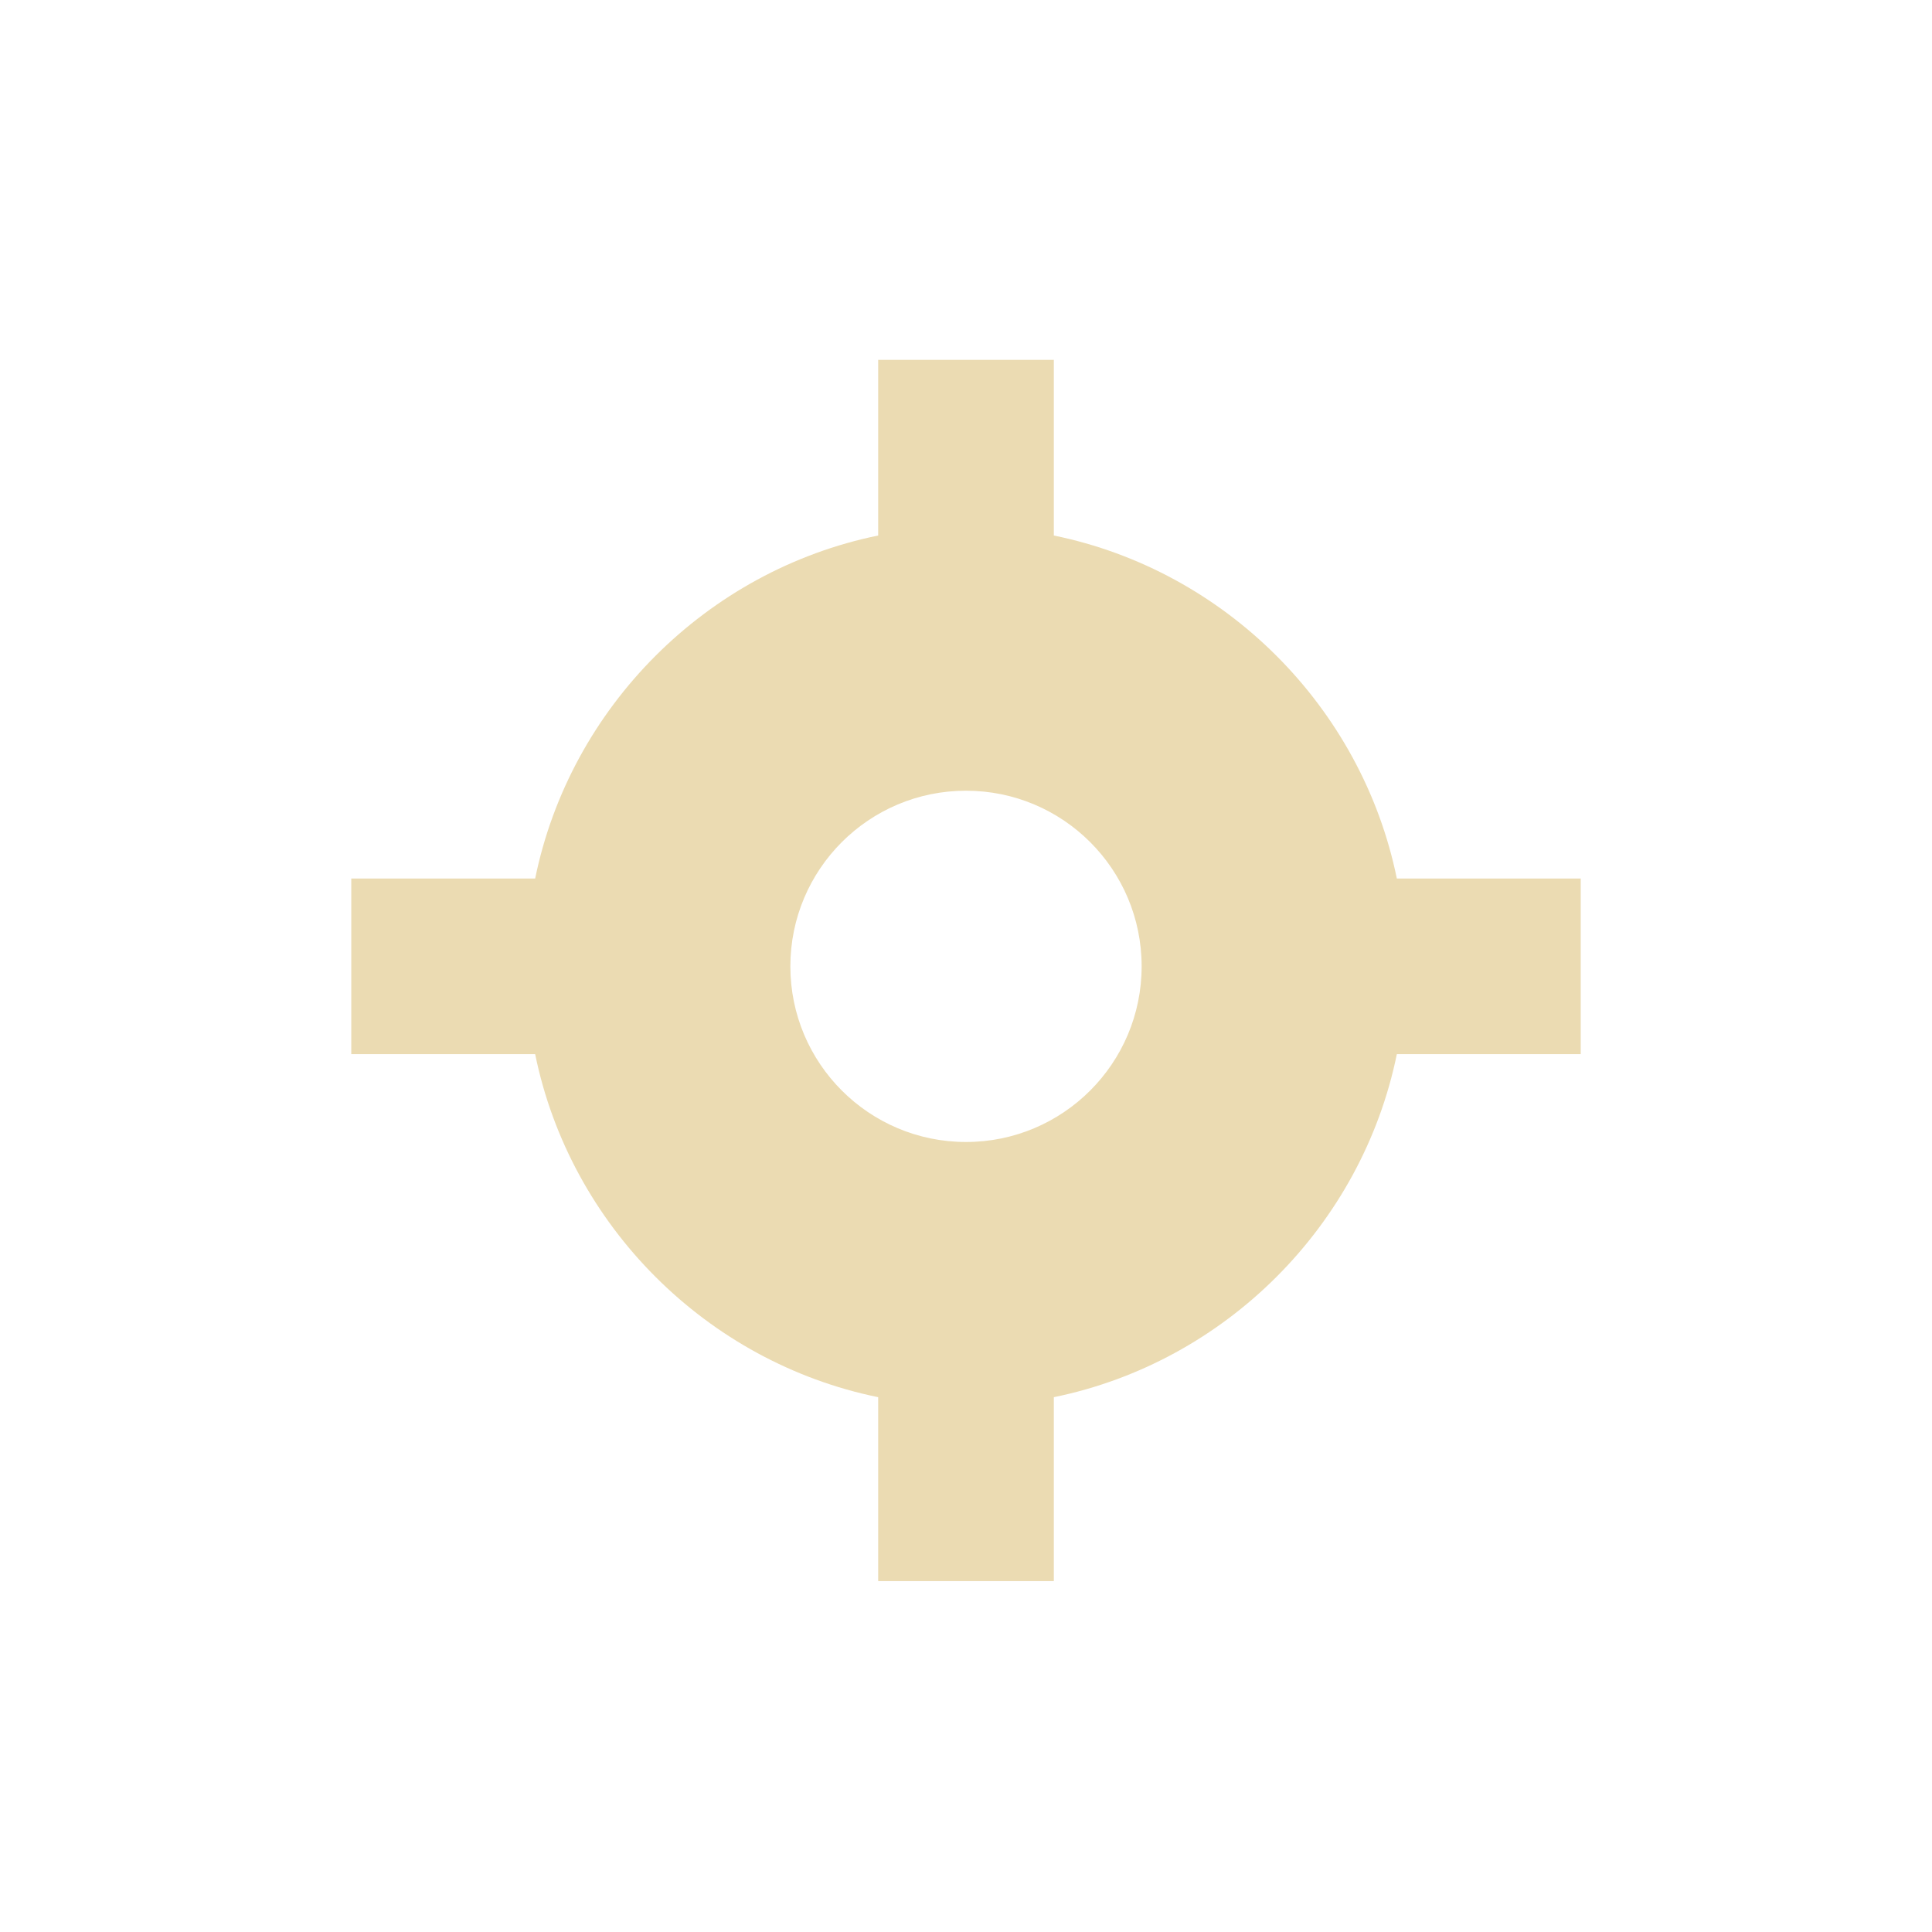
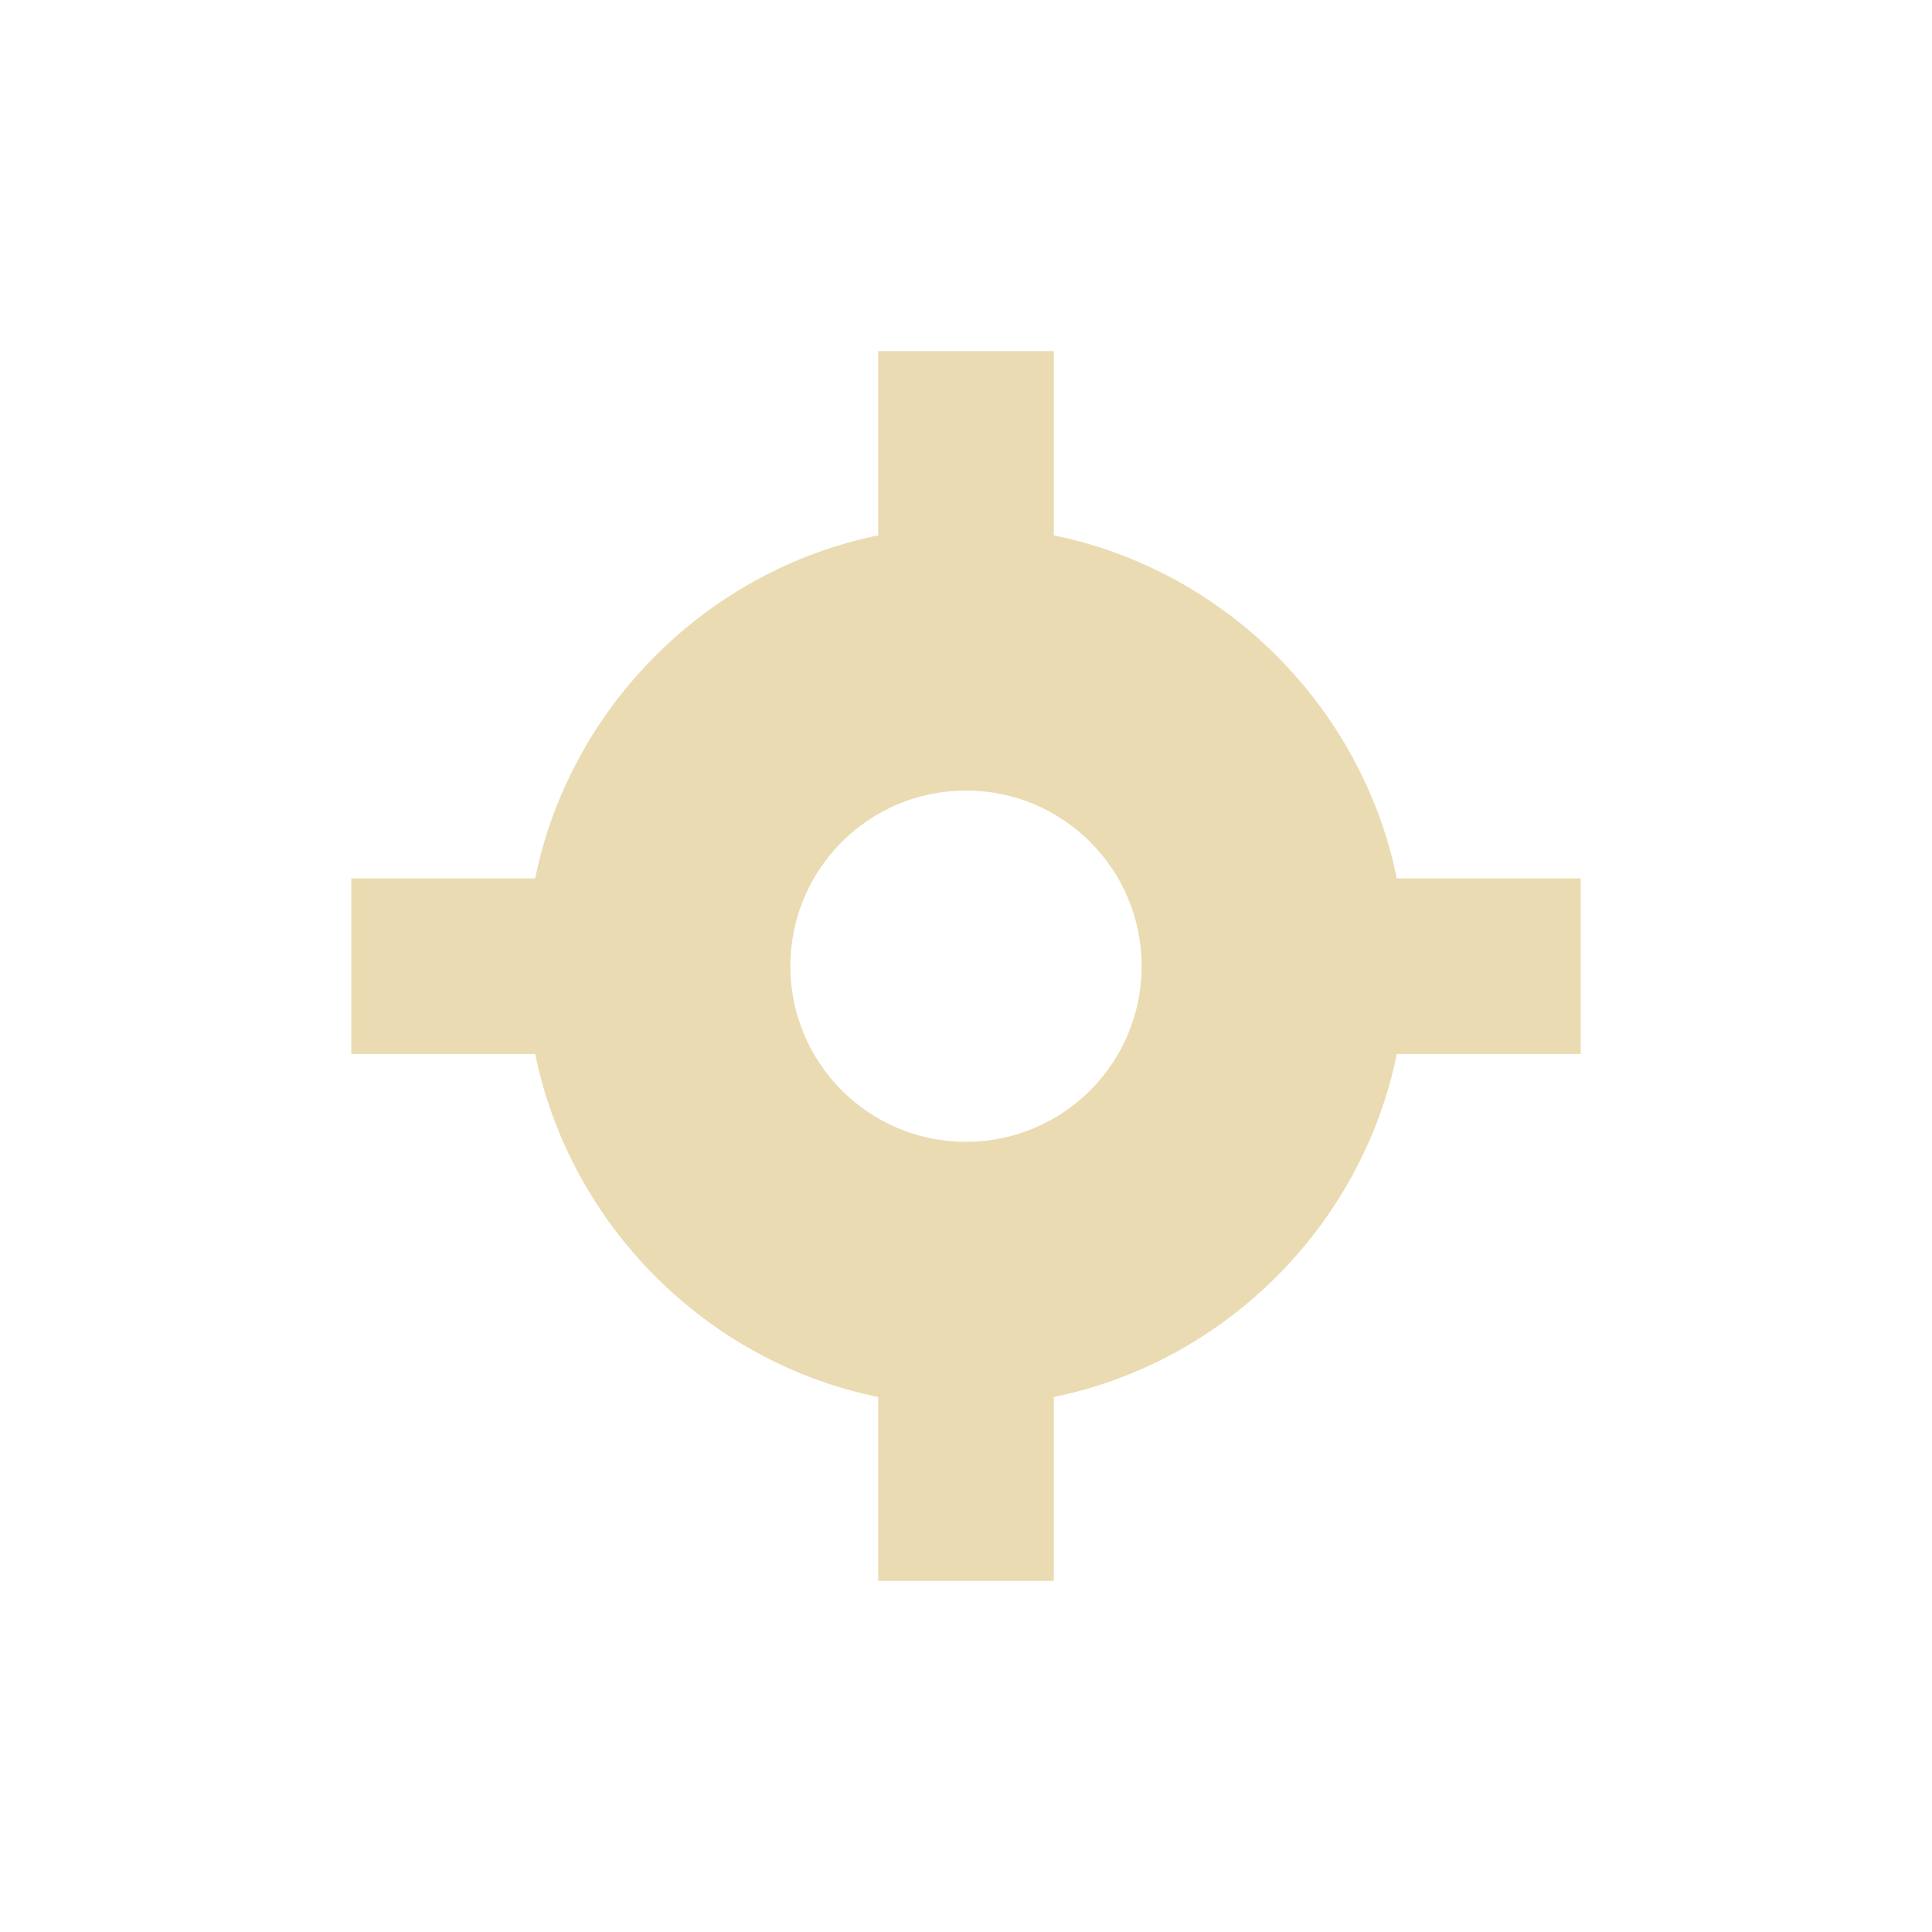
- <svg xmlns="http://www.w3.org/2000/svg" width="22" height="22" viewBox="0 0 22 22">
+ <svg xmlns="http://www.w3.org/2000/svg" width="22" height="22" version="1.1" viewBox="0 0 22 22">
  <defs>
-     <style id="current-color-scheme" type="text/css">
-    .ColorScheme-Text { color:#ebdbb2; } .ColorScheme-Highlight { color:#458588; }
-   </style>
+     <style type="text/css">.ColorScheme-Text { color:#ebdbb2; } .ColorScheme-Highlight { color:#458588; }</style>
  </defs>
-   <path style="fill:currentColor" class="ColorScheme-Text" d="M 7 1.098 L 7 3.098 C 5.047 3.497 3.493 5.051 3.094 7.004 L 1 7.004 L 1 9.004 L 3.094 9.004 C 3.493 10.957 5.047 12.511 7 12.91 L 7 15.004 L 9 15.004 L 9 12.91 C 10.953 12.511 12.507 10.957 12.906 9.004 L 15 9.004 L 15 7.004 L 12.906 7.004 C 12.507 5.051 10.953 3.497 9 3.098 L 9 1.098 L 7 1.098 z M 8 6.004 C 9.105 6.004 10 6.899 10 8.004 C 10 9.108 9.105 10.004 8 10.004 C 6.895 10.004 6 9.108 6 8.004 C 6 6.899 6.895 6.004 8 6.004 z" transform="translate(3 3)" />
+   <path class="ColorScheme-Text" d="m10 3.998v2.098c-1.953 0.4-3.507 1.953-3.906 3.906h-2.094v2h2.094c0.4 1.953 1.953 3.507 3.906 3.906v2.094h2v-2.094c1.953-0.4 3.507-1.953 3.906-3.906h2.094v-2h-2.094c-0.4-1.953-1.953-3.507-3.906-3.906v-2.098zm1 5.004c1.105 0 2 0.895 2 2 0 1.105-0.895 2-2 2s-2-0.895-2-2c0-1.105 0.895-2 2-2z" fill="currentColor" />
</svg>
